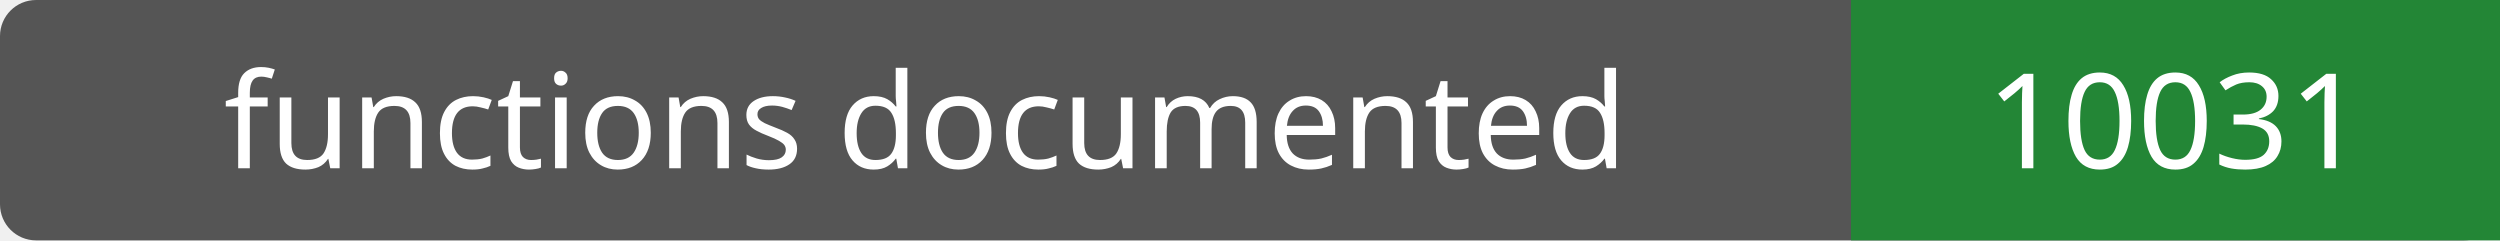
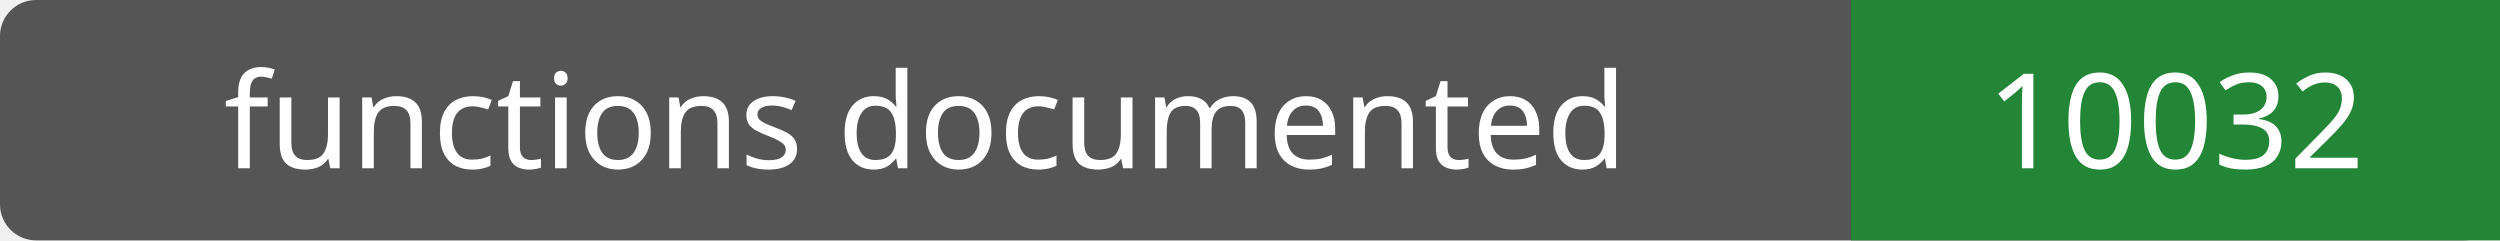
- <svg xmlns="http://www.w3.org/2000/svg" width="208" height="20" role="img" aria-label="functions documented: 10031">
+ <svg xmlns="http://www.w3.org/2000/svg" width="208" height="20" role="img" aria-label="functions documented: 10032">
  <rect width="208" height="20" rx="3" fill="#555" />
  <path fill="#238636" d="M154 0h54v20H154z" />
  <g fill="#fff" text-anchor="middle" font-family="Verdana,sans-serif" font-size="11">
    <text x="77.0" y="14">functions documented</text>
-     <text x="181.0" y="14">10031</text>
+     <text x="181.0" y="14">10032</text>
  </g>
</svg>
